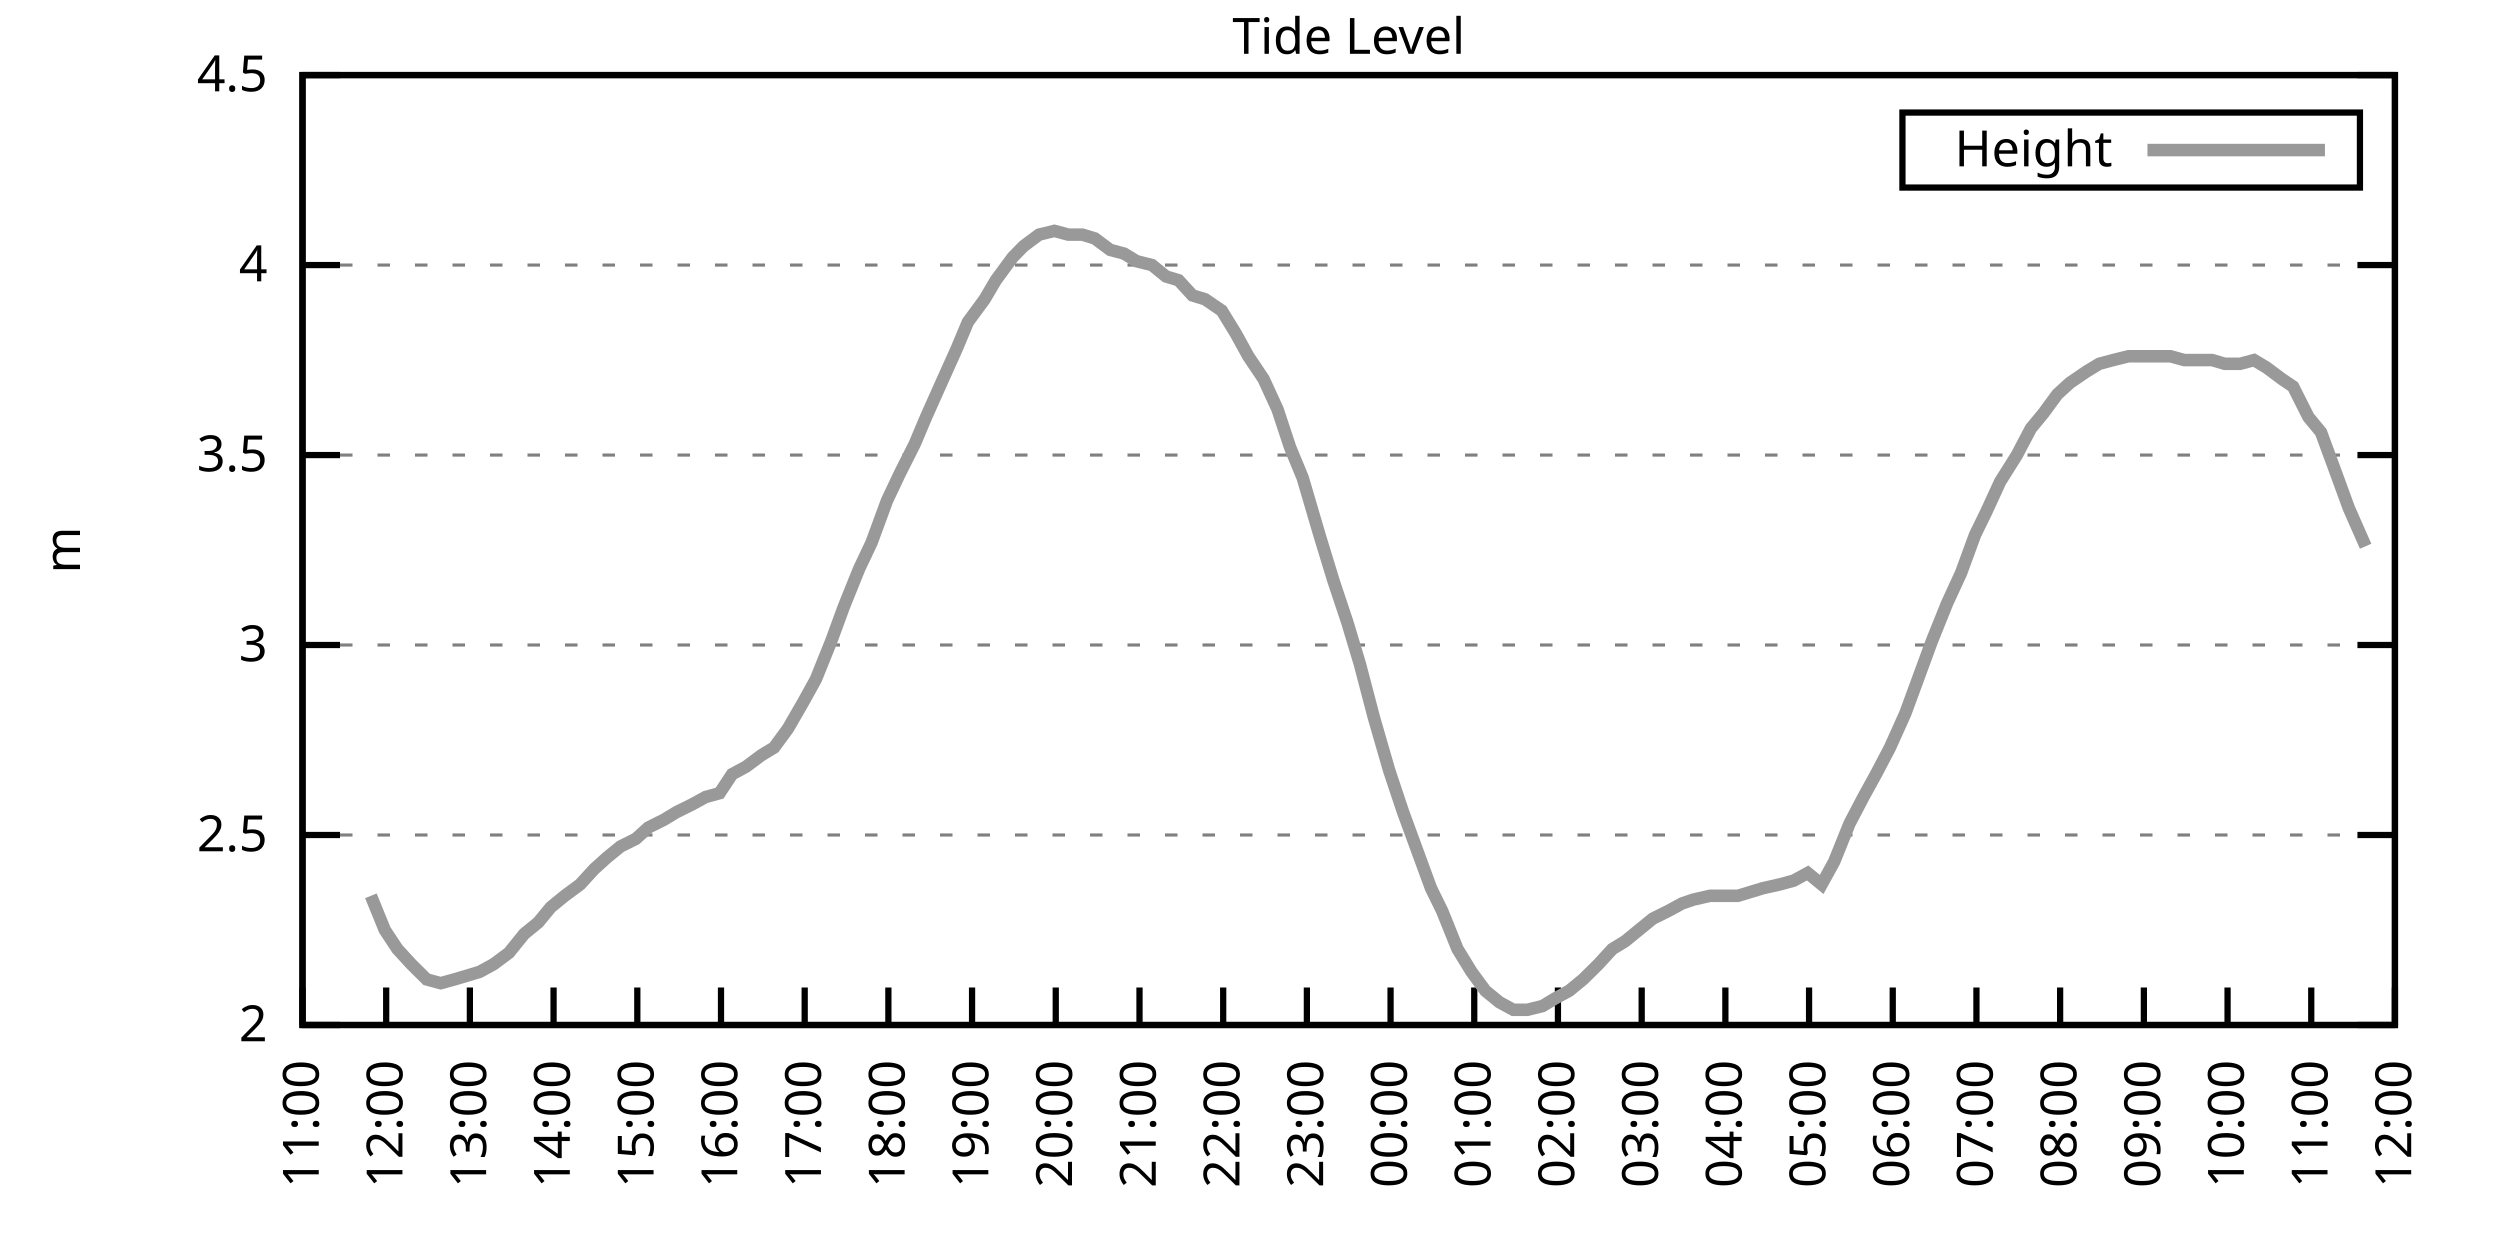
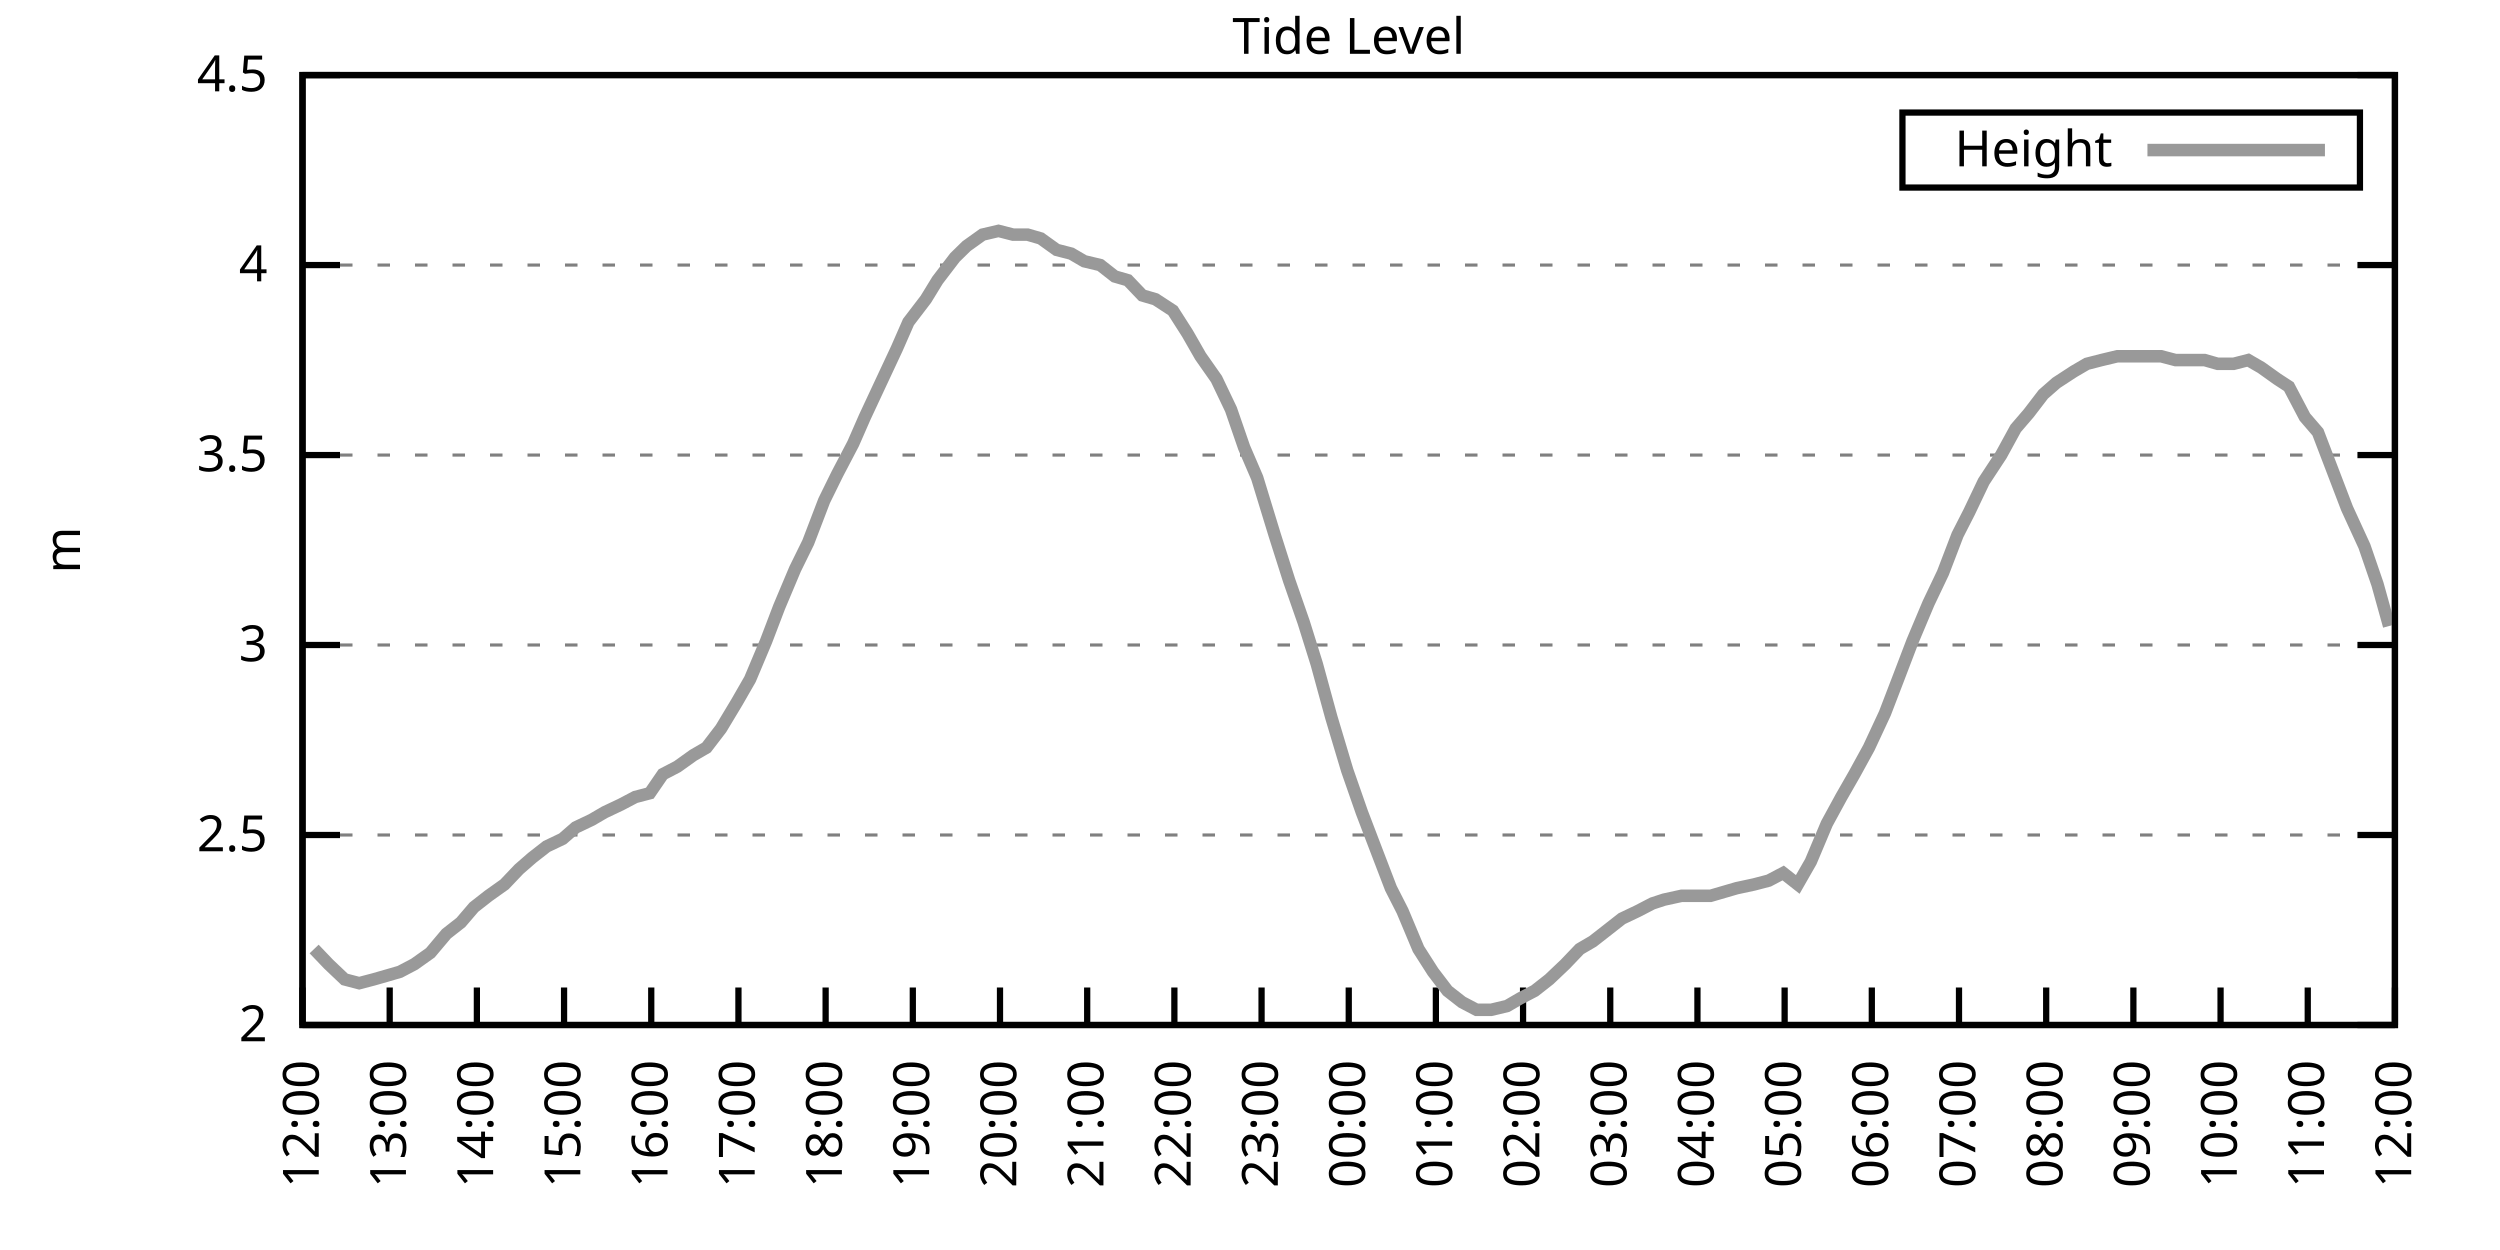
<svg xmlns="http://www.w3.org/2000/svg" xmlns:xlink="http://www.w3.org/1999/xlink" width="400" height="200" viewBox="0 0 400 200">
  <g id="gnuplot_canvas">
    <rect x="0" y="0" width="400" height="200" fill="none" />
    <defs>
      <circle id="gpDot" r="0.5" stroke-width="0.5" stroke="currentColor" />
      <path id="gpPt0" stroke-width="0.333" stroke="currentColor" d="M-1,0 h2 M0,-1 v2" />
      <path id="gpPt1" stroke-width="0.333" stroke="currentColor" d="M-1,-1 L1,1 M1,-1 L-1,1" />
      <path id="gpPt2" stroke-width="0.333" stroke="currentColor" d="M-1,0 L1,0 M0,-1 L0,1 M-1,-1 L1,1 M-1,1 L1,-1" />
      <rect id="gpPt3" stroke-width="0.333" stroke="currentColor" x="-1" y="-1" width="2" height="2" />
      <rect id="gpPt4" stroke-width="0.333" stroke="currentColor" fill="currentColor" x="-1" y="-1" width="2" height="2" />
      <circle id="gpPt5" stroke-width="0.333" stroke="currentColor" cx="0" cy="0" r="1" />
      <use xlink:href="#gpPt5" id="gpPt6" fill="currentColor" stroke="none" />
      <path id="gpPt7" stroke-width="0.333" stroke="currentColor" d="M0,-1.33 L-1.33,0.67 L1.33,0.67 z" />
      <use xlink:href="#gpPt7" id="gpPt8" fill="currentColor" stroke="none" />
      <use xlink:href="#gpPt7" id="gpPt9" stroke="currentColor" transform="rotate(180)" />
      <use xlink:href="#gpPt9" id="gpPt10" fill="currentColor" stroke="none" />
      <use xlink:href="#gpPt3" id="gpPt11" stroke="currentColor" transform="rotate(45)" />
      <use xlink:href="#gpPt11" id="gpPt12" fill="currentColor" stroke="none" />
      <path id="gpPt13" stroke-width="0.333" stroke="currentColor" d="M0,1.330 L1.265,0.411 L0.782,-1.067 L-0.782,-1.076 L-1.265,0.411 z" />
      <use xlink:href="#gpPt13" id="gpPt14" fill="currentColor" stroke="none" />
      <filter id="textbox" filterUnits="objectBoundingBox" x="0" y="0" height="1" width="1">
        <feFlood flood-color="white" flood-opacity="1" result="bgnd" />
        <feComposite in="SourceGraphic" in2="bgnd" operator="atop" />
      </filter>
      <filter id="greybox" filterUnits="objectBoundingBox" x="0" y="0" height="1" width="1">
        <feFlood flood-color="lightgrey" flood-opacity="1" result="grey" />
        <feComposite in="SourceGraphic" in2="grey" operator="atop" />
      </filter>
    </defs>
    <g fill="none" color="white" stroke="currentColor" stroke-width="1.00" stroke-linecap="butt" stroke-linejoin="miter">
</g>
    <g fill="none" color="black" stroke="currentColor" stroke-width="1.00" stroke-linecap="butt" stroke-linejoin="miter">
      <g stroke="none" shape-rendering="crispEdges">
        <polygon fill="rgb(255, 255, 255)" points="48.40,164.00 383.18,164.00 383.18,12.02 48.40,12.02 " />
      </g>
    </g>
    <g fill="none" color="black" stroke="currentColor" stroke-width="1.00" stroke-linecap="butt" stroke-linejoin="miter">
</g>
    <g fill="none" color="black" stroke="black" stroke-width="0.50" stroke-linecap="butt" stroke-linejoin="miter">
</g>
    <g fill="none" color="gray" stroke="currentColor" stroke-width="0.50" stroke-linecap="butt" stroke-linejoin="miter">
      <path stroke="gray" stroke-dasharray="2,4" class="gridline" d="M48.40,164.00 L383.19,164.00  " />
    </g>
    <g fill="none" color="gray" stroke="gray" stroke-width="1.00" stroke-linecap="butt" stroke-linejoin="miter">
</g>
    <g fill="none" color="black" stroke="currentColor" stroke-width="1.00" stroke-linecap="butt" stroke-linejoin="miter">
      <path stroke="black" d="M48.40,164.00 L54.40,164.00 M383.19,164.00 L377.19,164.00  " />
      <g transform="translate(42.80,166.60)" stroke="none" fill="black" font-family="Sans" font-size="8.00" text-anchor="end">
        <text>
          <tspan font-family="Sans"> 2</tspan>
        </text>
      </g>
    </g>
    <g fill="none" color="black" stroke="currentColor" stroke-width="1.00" stroke-linecap="butt" stroke-linejoin="miter">
</g>
    <g fill="none" color="black" stroke="black" stroke-width="0.50" stroke-linecap="butt" stroke-linejoin="miter">
</g>
    <g fill="none" color="gray" stroke="currentColor" stroke-width="0.50" stroke-linecap="butt" stroke-linejoin="miter">
      <path stroke="gray" stroke-dasharray="2,4" class="gridline" d="M48.40,133.60 L383.19,133.60  " />
    </g>
    <g fill="none" color="gray" stroke="gray" stroke-width="1.00" stroke-linecap="butt" stroke-linejoin="miter">
</g>
    <g fill="none" color="black" stroke="currentColor" stroke-width="1.00" stroke-linecap="butt" stroke-linejoin="miter">
      <path stroke="black" d="M48.40,133.60 L54.40,133.60 M383.19,133.60 L377.19,133.60  " />
      <g transform="translate(42.80,136.20)" stroke="none" fill="black" font-family="Sans" font-size="8.00" text-anchor="end">
        <text>
          <tspan font-family="Sans"> 2.5</tspan>
        </text>
      </g>
    </g>
    <g fill="none" color="black" stroke="currentColor" stroke-width="1.00" stroke-linecap="butt" stroke-linejoin="miter">
</g>
    <g fill="none" color="black" stroke="black" stroke-width="0.50" stroke-linecap="butt" stroke-linejoin="miter">
</g>
    <g fill="none" color="gray" stroke="currentColor" stroke-width="0.50" stroke-linecap="butt" stroke-linejoin="miter">
      <path stroke="gray" stroke-dasharray="2,4" class="gridline" d="M48.40,103.20 L383.19,103.20  " />
    </g>
    <g fill="none" color="gray" stroke="gray" stroke-width="1.00" stroke-linecap="butt" stroke-linejoin="miter">
</g>
    <g fill="none" color="black" stroke="currentColor" stroke-width="1.00" stroke-linecap="butt" stroke-linejoin="miter">
      <path stroke="black" d="M48.40,103.20 L54.40,103.20 M383.19,103.20 L377.19,103.20  " />
      <g transform="translate(42.80,105.80)" stroke="none" fill="black" font-family="Sans" font-size="8.00" text-anchor="end">
        <text>
          <tspan font-family="Sans"> 3</tspan>
        </text>
      </g>
    </g>
    <g fill="none" color="black" stroke="currentColor" stroke-width="1.00" stroke-linecap="butt" stroke-linejoin="miter">
</g>
    <g fill="none" color="black" stroke="black" stroke-width="0.50" stroke-linecap="butt" stroke-linejoin="miter">
</g>
    <g fill="none" color="gray" stroke="currentColor" stroke-width="0.50" stroke-linecap="butt" stroke-linejoin="miter">
      <path stroke="gray" stroke-dasharray="2,4" class="gridline" d="M48.40,72.81 L383.19,72.81  " />
    </g>
    <g fill="none" color="gray" stroke="gray" stroke-width="1.00" stroke-linecap="butt" stroke-linejoin="miter">
</g>
    <g fill="none" color="black" stroke="currentColor" stroke-width="1.00" stroke-linecap="butt" stroke-linejoin="miter">
      <path stroke="black" d="M48.40,72.81 L54.40,72.81 M383.19,72.81 L377.19,72.81  " />
      <g transform="translate(42.80,75.41)" stroke="none" fill="black" font-family="Sans" font-size="8.00" text-anchor="end">
        <text>
          <tspan font-family="Sans"> 3.5</tspan>
        </text>
      </g>
    </g>
    <g fill="none" color="black" stroke="currentColor" stroke-width="1.00" stroke-linecap="butt" stroke-linejoin="miter">
</g>
    <g fill="none" color="black" stroke="black" stroke-width="0.50" stroke-linecap="butt" stroke-linejoin="miter">
</g>
    <g fill="none" color="gray" stroke="currentColor" stroke-width="0.50" stroke-linecap="butt" stroke-linejoin="miter">
      <path stroke="gray" stroke-dasharray="2,4" class="gridline" d="M48.40,42.41 L383.19,42.41  " />
    </g>
    <g fill="none" color="gray" stroke="gray" stroke-width="1.00" stroke-linecap="butt" stroke-linejoin="miter">
</g>
    <g fill="none" color="black" stroke="currentColor" stroke-width="1.00" stroke-linecap="butt" stroke-linejoin="miter">
      <path stroke="black" d="M48.40,42.41 L54.40,42.41 M383.19,42.41 L377.19,42.41  " />
      <g transform="translate(42.80,45.01)" stroke="none" fill="black" font-family="Sans" font-size="8.00" text-anchor="end">
        <text>
          <tspan font-family="Sans"> 4</tspan>
        </text>
      </g>
    </g>
    <g fill="none" color="black" stroke="currentColor" stroke-width="1.00" stroke-linecap="butt" stroke-linejoin="miter">
</g>
    <g fill="none" color="black" stroke="black" stroke-width="0.50" stroke-linecap="butt" stroke-linejoin="miter">
</g>
    <g fill="none" color="gray" stroke="currentColor" stroke-width="0.50" stroke-linecap="butt" stroke-linejoin="miter">
      <path stroke="gray" stroke-dasharray="2,4" class="gridline" d="M48.40,12.01 L383.19,12.01  " />
    </g>
    <g fill="none" color="gray" stroke="gray" stroke-width="1.00" stroke-linecap="butt" stroke-linejoin="miter">
</g>
    <g fill="none" color="black" stroke="currentColor" stroke-width="1.00" stroke-linecap="butt" stroke-linejoin="miter">
      <path stroke="black" d="M48.40,12.01 L54.40,12.01 M383.19,12.01 L377.19,12.01  " />
      <g transform="translate(42.80,14.61)" stroke="none" fill="black" font-family="Sans" font-size="8.00" text-anchor="end">
        <text>
          <tspan font-family="Sans"> 4.5</tspan>
        </text>
      </g>
    </g>
    <g fill="none" color="black" stroke="currentColor" stroke-width="1.00" stroke-linecap="butt" stroke-linejoin="miter">
      <path stroke="black" d="M48.40,164.00 L48.40,158.00  " />
      <g transform="translate(51.00,169.60) rotate(270.00)" stroke="none" fill="black" font-family="Sans" font-size="8.00" text-anchor="end">
        <text>
-           <tspan font-family="Sans">11:00</tspan>
-         </text>
-       </g>
-     </g>
-     <g fill="none" color="black" stroke="currentColor" stroke-width="1.00" stroke-linecap="butt" stroke-linejoin="miter">
-       <path stroke="black" d="M61.79,164.00 L61.79,158.00  " />
-       <g transform="translate(64.39,169.60) rotate(270.00)" stroke="none" fill="black" font-family="Sans" font-size="8.00" text-anchor="end">
-         <text>
          <tspan font-family="Sans">12:00</tspan>
        </text>
      </g>
    </g>
    <g fill="none" color="black" stroke="currentColor" stroke-width="1.00" stroke-linecap="butt" stroke-linejoin="miter">
-       <path stroke="black" d="M75.18,164.00 L75.18,158.00  " />
-       <g transform="translate(77.78,169.60) rotate(270.00)" stroke="none" fill="black" font-family="Sans" font-size="8.00" text-anchor="end">
+       <path stroke="black" d="M62.35,164.00 L62.35,158.00  " />
+       <g transform="translate(64.95,169.60) rotate(270.00)" stroke="none" fill="black" font-family="Sans" font-size="8.00" text-anchor="end">
        <text>
          <tspan font-family="Sans">13:00</tspan>
        </text>
      </g>
    </g>
    <g fill="none" color="black" stroke="currentColor" stroke-width="1.00" stroke-linecap="butt" stroke-linejoin="miter">
-       <path stroke="black" d="M88.57,164.00 L88.57,158.00  " />
-       <g transform="translate(91.17,169.60) rotate(270.00)" stroke="none" fill="black" font-family="Sans" font-size="8.00" text-anchor="end">
+       <path stroke="black" d="M76.30,164.00 L76.30,158.00  " />
+       <g transform="translate(78.90,169.60) rotate(270.00)" stroke="none" fill="black" font-family="Sans" font-size="8.00" text-anchor="end">
        <text>
          <tspan font-family="Sans">14:00</tspan>
        </text>
      </g>
    </g>
    <g fill="none" color="black" stroke="currentColor" stroke-width="1.00" stroke-linecap="butt" stroke-linejoin="miter">
-       <path stroke="black" d="M101.97,164.00 L101.97,158.00  " />
-       <g transform="translate(104.57,169.60) rotate(270.00)" stroke="none" fill="black" font-family="Sans" font-size="8.00" text-anchor="end">
+       <path stroke="black" d="M90.25,164.00 L90.25,158.00  " />
+       <g transform="translate(92.85,169.60) rotate(270.00)" stroke="none" fill="black" font-family="Sans" font-size="8.00" text-anchor="end">
        <text>
          <tspan font-family="Sans">15:00</tspan>
        </text>
      </g>
    </g>
    <g fill="none" color="black" stroke="currentColor" stroke-width="1.00" stroke-linecap="butt" stroke-linejoin="miter">
-       <path stroke="black" d="M115.36,164.00 L115.36,158.00  " />
-       <g transform="translate(117.96,169.60) rotate(270.00)" stroke="none" fill="black" font-family="Sans" font-size="8.00" text-anchor="end">
+       <path stroke="black" d="M104.20,164.00 L104.20,158.00  " />
+       <g transform="translate(106.80,169.60) rotate(270.00)" stroke="none" fill="black" font-family="Sans" font-size="8.00" text-anchor="end">
        <text>
          <tspan font-family="Sans">16:00</tspan>
        </text>
      </g>
    </g>
    <g fill="none" color="black" stroke="currentColor" stroke-width="1.00" stroke-linecap="butt" stroke-linejoin="miter">
-       <path stroke="black" d="M128.75,164.00 L128.75,158.00  " />
-       <g transform="translate(131.35,169.60) rotate(270.00)" stroke="none" fill="black" font-family="Sans" font-size="8.00" text-anchor="end">
+       <path stroke="black" d="M118.15,164.00 L118.15,158.00  " />
+       <g transform="translate(120.75,169.60) rotate(270.00)" stroke="none" fill="black" font-family="Sans" font-size="8.00" text-anchor="end">
        <text>
          <tspan font-family="Sans">17:00</tspan>
        </text>
      </g>
    </g>
    <g fill="none" color="black" stroke="currentColor" stroke-width="1.00" stroke-linecap="butt" stroke-linejoin="miter">
-       <path stroke="black" d="M142.14,164.00 L142.14,158.00  " />
-       <g transform="translate(144.74,169.60) rotate(270.00)" stroke="none" fill="black" font-family="Sans" font-size="8.00" text-anchor="end">
+       <path stroke="black" d="M132.10,164.00 L132.10,158.00  " />
+       <g transform="translate(134.70,169.60) rotate(270.00)" stroke="none" fill="black" font-family="Sans" font-size="8.00" text-anchor="end">
        <text>
          <tspan font-family="Sans">18:00</tspan>
        </text>
      </g>
    </g>
    <g fill="none" color="black" stroke="currentColor" stroke-width="1.00" stroke-linecap="butt" stroke-linejoin="miter">
-       <path stroke="black" d="M155.53,164.00 L155.53,158.00  " />
-       <g transform="translate(158.13,169.60) rotate(270.00)" stroke="none" fill="black" font-family="Sans" font-size="8.00" text-anchor="end">
+       <path stroke="black" d="M146.05,164.00 L146.05,158.00  " />
+       <g transform="translate(148.65,169.60) rotate(270.00)" stroke="none" fill="black" font-family="Sans" font-size="8.00" text-anchor="end">
        <text>
          <tspan font-family="Sans">19:00</tspan>
        </text>
      </g>
    </g>
    <g fill="none" color="black" stroke="currentColor" stroke-width="1.00" stroke-linecap="butt" stroke-linejoin="miter">
-       <path stroke="black" d="M168.92,164.00 L168.92,158.00  " />
-       <g transform="translate(171.52,169.60) rotate(270.00)" stroke="none" fill="black" font-family="Sans" font-size="8.00" text-anchor="end">
+       <path stroke="black" d="M160.00,164.00 L160.00,158.00  " />
+       <g transform="translate(162.60,169.60) rotate(270.00)" stroke="none" fill="black" font-family="Sans" font-size="8.00" text-anchor="end">
        <text>
          <tspan font-family="Sans">20:00</tspan>
        </text>
      </g>
    </g>
    <g fill="none" color="black" stroke="currentColor" stroke-width="1.00" stroke-linecap="butt" stroke-linejoin="miter">
-       <path stroke="black" d="M182.32,164.00 L182.32,158.00  " />
-       <g transform="translate(184.92,169.60) rotate(270.00)" stroke="none" fill="black" font-family="Sans" font-size="8.00" text-anchor="end">
+       <path stroke="black" d="M173.95,164.00 L173.95,158.00  " />
+       <g transform="translate(176.55,169.60) rotate(270.00)" stroke="none" fill="black" font-family="Sans" font-size="8.00" text-anchor="end">
        <text>
          <tspan font-family="Sans">21:00</tspan>
        </text>
      </g>
    </g>
    <g fill="none" color="black" stroke="currentColor" stroke-width="1.00" stroke-linecap="butt" stroke-linejoin="miter">
-       <path stroke="black" d="M195.71,164.00 L195.71,158.00  " />
-       <g transform="translate(198.31,169.60) rotate(270.00)" stroke="none" fill="black" font-family="Sans" font-size="8.00" text-anchor="end">
+       <path stroke="black" d="M187.90,164.00 L187.90,158.00  " />
+       <g transform="translate(190.50,169.60) rotate(270.00)" stroke="none" fill="black" font-family="Sans" font-size="8.00" text-anchor="end">
        <text>
          <tspan font-family="Sans">22:00</tspan>
        </text>
      </g>
    </g>
    <g fill="none" color="black" stroke="currentColor" stroke-width="1.00" stroke-linecap="butt" stroke-linejoin="miter">
-       <path stroke="black" d="M209.10,164.00 L209.10,158.00  " />
-       <g transform="translate(211.70,169.60) rotate(270.00)" stroke="none" fill="black" font-family="Sans" font-size="8.00" text-anchor="end">
+       <path stroke="black" d="M201.85,164.00 L201.85,158.00  " />
+       <g transform="translate(204.45,169.60) rotate(270.00)" stroke="none" fill="black" font-family="Sans" font-size="8.00" text-anchor="end">
        <text>
          <tspan font-family="Sans">23:00</tspan>
        </text>
      </g>
    </g>
    <g fill="none" color="black" stroke="currentColor" stroke-width="1.00" stroke-linecap="butt" stroke-linejoin="miter">
-       <path stroke="black" d="M222.49,164.00 L222.49,158.00  " />
-       <g transform="translate(225.09,169.60) rotate(270.00)" stroke="none" fill="black" font-family="Sans" font-size="8.00" text-anchor="end">
+       <path stroke="black" d="M215.80,164.00 L215.80,158.00  " />
+       <g transform="translate(218.40,169.60) rotate(270.00)" stroke="none" fill="black" font-family="Sans" font-size="8.00" text-anchor="end">
        <text>
          <tspan font-family="Sans">00:00</tspan>
        </text>
      </g>
    </g>
    <g fill="none" color="black" stroke="currentColor" stroke-width="1.00" stroke-linecap="butt" stroke-linejoin="miter">
-       <path stroke="black" d="M235.88,164.00 L235.88,158.00  " />
-       <g transform="translate(238.48,169.60) rotate(270.00)" stroke="none" fill="black" font-family="Sans" font-size="8.00" text-anchor="end">
+       <path stroke="black" d="M229.74,164.00 L229.74,158.00  " />
+       <g transform="translate(232.34,169.60) rotate(270.00)" stroke="none" fill="black" font-family="Sans" font-size="8.00" text-anchor="end">
        <text>
          <tspan font-family="Sans">01:00</tspan>
        </text>
      </g>
    </g>
    <g fill="none" color="black" stroke="currentColor" stroke-width="1.00" stroke-linecap="butt" stroke-linejoin="miter">
-       <path stroke="black" d="M249.27,164.00 L249.27,158.00  " />
-       <g transform="translate(251.87,169.60) rotate(270.00)" stroke="none" fill="black" font-family="Sans" font-size="8.00" text-anchor="end">
+       <path stroke="black" d="M243.69,164.00 L243.69,158.00  " />
+       <g transform="translate(246.29,169.60) rotate(270.00)" stroke="none" fill="black" font-family="Sans" font-size="8.00" text-anchor="end">
        <text>
          <tspan font-family="Sans">02:00</tspan>
        </text>
      </g>
    </g>
    <g fill="none" color="black" stroke="currentColor" stroke-width="1.00" stroke-linecap="butt" stroke-linejoin="miter">
-       <path stroke="black" d="M262.67,164.00 L262.67,158.00  " />
-       <g transform="translate(265.27,169.60) rotate(270.00)" stroke="none" fill="black" font-family="Sans" font-size="8.00" text-anchor="end">
+       <path stroke="black" d="M257.64,164.00 L257.64,158.00  " />
+       <g transform="translate(260.24,169.60) rotate(270.00)" stroke="none" fill="black" font-family="Sans" font-size="8.00" text-anchor="end">
        <text>
          <tspan font-family="Sans">03:00</tspan>
        </text>
      </g>
    </g>
    <g fill="none" color="black" stroke="currentColor" stroke-width="1.00" stroke-linecap="butt" stroke-linejoin="miter">
-       <path stroke="black" d="M276.06,164.00 L276.06,158.00  " />
-       <g transform="translate(278.66,169.60) rotate(270.00)" stroke="none" fill="black" font-family="Sans" font-size="8.00" text-anchor="end">
+       <path stroke="black" d="M271.59,164.00 L271.59,158.00  " />
+       <g transform="translate(274.19,169.60) rotate(270.00)" stroke="none" fill="black" font-family="Sans" font-size="8.00" text-anchor="end">
        <text>
          <tspan font-family="Sans">04:00</tspan>
        </text>
      </g>
    </g>
    <g fill="none" color="black" stroke="currentColor" stroke-width="1.00" stroke-linecap="butt" stroke-linejoin="miter">
-       <path stroke="black" d="M289.45,164.00 L289.45,158.00  " />
-       <g transform="translate(292.05,169.60) rotate(270.00)" stroke="none" fill="black" font-family="Sans" font-size="8.00" text-anchor="end">
+       <path stroke="black" d="M285.54,164.00 L285.54,158.00  " />
+       <g transform="translate(288.14,169.60) rotate(270.00)" stroke="none" fill="black" font-family="Sans" font-size="8.00" text-anchor="end">
        <text>
          <tspan font-family="Sans">05:00</tspan>
        </text>
      </g>
    </g>
    <g fill="none" color="black" stroke="currentColor" stroke-width="1.00" stroke-linecap="butt" stroke-linejoin="miter">
-       <path stroke="black" d="M302.84,164.00 L302.84,158.00  " />
-       <g transform="translate(305.44,169.60) rotate(270.00)" stroke="none" fill="black" font-family="Sans" font-size="8.00" text-anchor="end">
+       <path stroke="black" d="M299.49,164.00 L299.49,158.00  " />
+       <g transform="translate(302.09,169.60) rotate(270.00)" stroke="none" fill="black" font-family="Sans" font-size="8.00" text-anchor="end">
        <text>
          <tspan font-family="Sans">06:00</tspan>
        </text>
      </g>
    </g>
    <g fill="none" color="black" stroke="currentColor" stroke-width="1.00" stroke-linecap="butt" stroke-linejoin="miter">
-       <path stroke="black" d="M316.23,164.00 L316.23,158.00  " />
-       <g transform="translate(318.83,169.60) rotate(270.00)" stroke="none" fill="black" font-family="Sans" font-size="8.00" text-anchor="end">
+       <path stroke="black" d="M313.44,164.00 L313.44,158.00  " />
+       <g transform="translate(316.04,169.60) rotate(270.00)" stroke="none" fill="black" font-family="Sans" font-size="8.00" text-anchor="end">
        <text>
          <tspan font-family="Sans">07:00</tspan>
        </text>
      </g>
    </g>
    <g fill="none" color="black" stroke="currentColor" stroke-width="1.00" stroke-linecap="butt" stroke-linejoin="miter">
-       <path stroke="black" d="M329.62,164.00 L329.62,158.00  " />
-       <g transform="translate(332.22,169.60) rotate(270.00)" stroke="none" fill="black" font-family="Sans" font-size="8.00" text-anchor="end">
+       <path stroke="black" d="M327.39,164.00 L327.39,158.00  " />
+       <g transform="translate(329.99,169.60) rotate(270.00)" stroke="none" fill="black" font-family="Sans" font-size="8.00" text-anchor="end">
        <text>
          <tspan font-family="Sans">08:00</tspan>
        </text>
      </g>
    </g>
    <g fill="none" color="black" stroke="currentColor" stroke-width="1.00" stroke-linecap="butt" stroke-linejoin="miter">
-       <path stroke="black" d="M343.02,164.00 L343.02,158.00  " />
-       <g transform="translate(345.62,169.60) rotate(270.00)" stroke="none" fill="black" font-family="Sans" font-size="8.00" text-anchor="end">
+       <path stroke="black" d="M341.34,164.00 L341.34,158.00  " />
+       <g transform="translate(343.94,169.60) rotate(270.00)" stroke="none" fill="black" font-family="Sans" font-size="8.00" text-anchor="end">
        <text>
          <tspan font-family="Sans">09:00</tspan>
        </text>
      </g>
    </g>
    <g fill="none" color="black" stroke="currentColor" stroke-width="1.00" stroke-linecap="butt" stroke-linejoin="miter">
-       <path stroke="black" d="M356.41,164.00 L356.41,158.00  " />
-       <g transform="translate(359.01,169.60) rotate(270.00)" stroke="none" fill="black" font-family="Sans" font-size="8.00" text-anchor="end">
+       <path stroke="black" d="M355.29,164.00 L355.29,158.00  " />
+       <g transform="translate(357.89,169.60) rotate(270.00)" stroke="none" fill="black" font-family="Sans" font-size="8.00" text-anchor="end">
        <text>
          <tspan font-family="Sans">10:00</tspan>
        </text>
      </g>
    </g>
    <g fill="none" color="black" stroke="currentColor" stroke-width="1.00" stroke-linecap="butt" stroke-linejoin="miter">
-       <path stroke="black" d="M369.80,164.00 L369.80,158.00  " />
-       <g transform="translate(372.40,169.60) rotate(270.00)" stroke="none" fill="black" font-family="Sans" font-size="8.00" text-anchor="end">
+       <path stroke="black" d="M369.24,164.00 L369.24,158.00  " />
+       <g transform="translate(371.84,169.60) rotate(270.00)" stroke="none" fill="black" font-family="Sans" font-size="8.00" text-anchor="end">
        <text>
          <tspan font-family="Sans">11:00</tspan>
        </text>
      </g>
    </g>
    <g fill="none" color="black" stroke="currentColor" stroke-width="1.00" stroke-linecap="butt" stroke-linejoin="miter">
      <path stroke="black" d="M383.19,164.00 L383.19,158.00  " />
      <g transform="translate(385.79,169.60) rotate(270.00)" stroke="none" fill="black" font-family="Sans" font-size="8.00" text-anchor="end">
        <text>
          <tspan font-family="Sans">12:00</tspan>
        </text>
      </g>
    </g>
    <g fill="none" color="black" stroke="currentColor" stroke-width="1.00" stroke-linecap="butt" stroke-linejoin="miter">
</g>
    <g fill="none" color="black" stroke="currentColor" stroke-width="1.00" stroke-linecap="butt" stroke-linejoin="miter">
      <path stroke="black" d="M48.40,12.01 L48.40,164.00 L383.19,164.00 L383.19,12.01 L48.40,12.01 Z  " />
    </g>
    <g fill="none" color="black" stroke="currentColor" stroke-width="1.00" stroke-linecap="butt" stroke-linejoin="miter">
</g>
    <g fill="none" color="black" stroke="currentColor" stroke-width="1.00" stroke-linecap="butt" stroke-linejoin="miter">
      <path stroke="black" d="M304.39,30.01 L304.39,18.01 L377.59,18.01 L377.59,30.01 L304.39,30.01 Z  " />
    </g>
    <g id="Tide_level_plot_1">
      <g fill="none" color="white" stroke="black" stroke-width="2.00" stroke-linecap="butt" stroke-linejoin="miter">
</g>
      <g fill="none" color="black" stroke="currentColor" stroke-width="2.00" stroke-linecap="butt" stroke-linejoin="miter">
        <g transform="translate(337.99,26.61)" stroke="none" fill="black" font-family="Sans" font-size="8.00" text-anchor="end">
          <text>
            <tspan font-family="Sans">Height</tspan>
          </text>
        </g>
      </g>
      <g fill="none" color="black" stroke="currentColor" stroke-width="2.00" stroke-linecap="butt" stroke-linejoin="miter">
-         <path stroke="rgb(153, 153, 153)" d="M343.59,24.01 L371.99,24.01 M59.34,143.33 L61.57,148.80 L63.58,151.84 L65.81,154.27 L68.26,156.70 L70.50,157.31   L72.73,156.70 L74.74,156.10 L76.75,155.49 L78.98,154.27 L81.43,152.45 L83.89,149.41 L86.12,147.59 L88.13,145.15   L90.36,143.33 L92.82,141.51 L95.05,139.07 L97.06,137.25 L99.29,135.43 L101.74,134.21 L103.75,132.39 L106.21,131.17   L108.22,129.95 L110.67,128.74 L112.90,127.52 L115.13,126.91 L117.14,123.87 L119.38,122.66 L121.83,120.83 L123.84,119.62   L126.07,116.58 L128.53,112.32 L130.54,108.68 L132.99,102.60 L135.00,97.12 L137.45,91.04 L139.46,86.79 L141.92,80.10   L143.93,75.85 L146.38,70.98 L148.17,66.73 L150.62,61.25 L153.08,55.78 L154.86,51.53 L157.54,47.88 L159.33,44.84   L162.01,41.19 L163.79,39.37 L166.25,37.54 L168.70,36.94 L170.93,37.54 L173.17,37.54 L175.17,38.15 L177.63,39.98   L179.86,40.58 L181.87,41.80 L184.32,42.41 L186.56,44.23 L188.57,44.84 L190.80,47.27 L192.81,47.88 L195.48,49.70   L197.72,53.35 L199.73,57.00 L202.18,60.65 L204.41,65.51 L206.42,71.59 L208.43,76.45 L211.11,85.57 L213.34,92.87   L215.57,99.56 L217.58,106.24 L219.81,114.76 L222.27,123.27 L224.50,129.95 L226.73,136.03 L228.96,142.11 L230.75,145.76   L233.20,151.84 L235.44,155.49 L237.67,158.53 L239.90,160.35 L242.13,161.57 L244.36,161.57 L246.82,160.96 L248.83,159.74   L251.06,158.53 L253.29,156.70 L255.75,154.27 L257.98,151.84 L259.99,150.62 L262.22,148.80 L264.45,146.98 L266.91,145.76   L269.14,144.55 L270.92,143.94 L273.60,143.33 L275.83,143.33 L278.07,143.33 L280.07,142.72 L282.08,142.11 L284.76,141.51   L286.99,140.90 L289.23,139.68 L291.46,141.51 L293.47,137.86 L295.92,131.78 L298.15,127.52 L300.16,123.87 L302.39,119.62   L304.85,114.15 L306.86,108.68 L309.09,102.60 L311.54,96.52 L313.78,91.65 L316.01,85.57 L317.79,81.93 L320.03,77.06   L322.70,72.81 L324.94,68.55 L326.95,66.12 L329.18,63.08 L331.19,61.25 L333.86,59.43 L335.87,58.21 L338.10,57.61   L340.56,57.00 L342.35,57.00 L344.80,57.00 L347.26,57.00 L349.49,57.61 L351.50,57.61 L353.95,57.61 L355.96,58.21   L358.42,58.21 L360.65,57.61 L362.66,58.82 L365.11,60.65 L366.90,61.86 L369.35,66.73 L371.36,69.16 L373.82,75.85   L375.82,81.32 L378.50,87.40  " />
+         <path stroke="rgb(153, 153, 153)" d="M343.59,24.01 L371.99,24.01 M50.26,151.84 L52.58,154.27 L55.14,156.70 L57.47,157.31 L59.79,156.70 L61.88,156.10   L63.98,155.49 L66.30,154.27 L68.86,152.45 L71.42,149.41 L73.74,147.59 L75.83,145.15 L78.16,143.33 L80.72,141.51   L83.04,139.07 L85.13,137.25 L87.46,135.43 L90.02,134.21 L92.11,132.39 L94.67,131.17 L96.76,129.95 L99.32,128.74   L101.64,127.52 L103.97,126.91 L106.06,123.87 L108.38,122.66 L110.94,120.83 L113.03,119.62 L115.36,116.58 L117.92,112.32   L120.01,108.68 L122.57,102.60 L124.66,97.12 L127.22,91.04 L129.31,86.79 L131.87,80.10 L133.96,75.85 L136.51,70.98   L138.37,66.73 L140.93,61.25 L143.49,55.78 L145.35,51.53 L148.14,47.88 L150.00,44.84 L152.79,41.19 L154.65,39.37   L157.21,37.54 L159.76,36.94 L162.09,37.54 L164.41,37.54 L166.51,38.15 L169.06,39.98 L171.39,40.58 L173.48,41.80   L176.04,42.41 L178.36,44.23 L180.46,44.84 L182.78,47.27 L184.87,47.88 L187.66,49.70 L189.99,53.35 L192.08,57.00   L194.64,60.65 L196.96,65.51 L199.06,71.59 L201.15,76.45 L203.94,85.57 L206.26,92.87 L208.59,99.56 L210.68,106.24   L213.01,114.76 L215.56,123.27 L217.89,129.95 L220.21,136.03 L222.54,142.11 L224.40,145.76 L226.95,151.84 L229.28,155.49   L231.60,158.53 L233.93,160.35 L236.25,161.57 L238.58,161.57 L241.14,160.96 L243.23,159.74 L245.55,158.53 L247.88,156.70   L250.44,154.27 L252.76,151.84 L254.85,150.62 L257.18,148.80 L259.50,146.98 L262.06,145.76 L264.39,144.55 L266.25,143.94   L269.04,143.33 L271.36,143.33 L273.69,143.33 L275.78,142.72 L277.87,142.11 L280.66,141.51 L282.99,140.90 L285.31,139.68   L287.64,141.51 L289.73,137.86 L292.29,131.78 L294.61,127.52 L296.70,123.87 L299.03,119.62 L301.58,114.15 L303.68,108.68   L306.00,102.60 L308.56,96.52 L310.88,91.65 L313.21,85.57 L315.07,81.93 L317.39,77.06 L320.18,72.81 L322.51,68.55   L324.60,66.12 L326.93,63.08 L329.02,61.25 L331.81,59.43 L333.90,58.21 L336.23,57.61 L338.78,57.00 L340.64,57.00   L343.20,57.00 L345.76,57.00 L348.08,57.61 L350.18,57.61 L352.73,57.61 L354.83,58.21 L357.38,58.21 L359.71,57.61   L361.80,58.82 L364.36,60.65 L366.22,61.86 L368.78,66.73 L370.87,69.16 L373.43,75.85 L375.52,81.32 L378.31,87.40   L380.40,93.48 L382.26,100.16  " />
      </g>
    </g>
    <g fill="none" color="black" stroke="currentColor" stroke-width="2.00" stroke-linecap="butt" stroke-linejoin="miter">
</g>
    <g fill="none" color="black" stroke="black" stroke-width="1.00" stroke-linecap="butt" stroke-linejoin="miter">
</g>
    <g fill="none" color="black" stroke="currentColor" stroke-width="1.00" stroke-linecap="butt" stroke-linejoin="miter">
      <path stroke="black" d="M48.40,12.01 L48.40,164.00 L383.19,164.00 L383.19,12.01 L48.40,12.01 Z  " />
      <g transform="translate(12.80,88.01) rotate(270.00)" stroke="none" fill="black" font-family="Sans" font-size="8.00" text-anchor="middle">
        <text>
          <tspan font-family="Sans">m</tspan>
        </text>
      </g>
    </g>
    <g fill="none" color="black" stroke="currentColor" stroke-width="1.00" stroke-linecap="butt" stroke-linejoin="miter">
</g>
    <g fill="none" color="black" stroke="currentColor" stroke-width="1.00" stroke-linecap="butt" stroke-linejoin="miter">
      <g transform="translate(215.79,8.61)" stroke="none" fill="black" font-family="Sans" font-size="8.00" text-anchor="middle">
        <text>
          <tspan font-family="Sans">Tide Level</tspan>
        </text>
      </g>
    </g>
    <g fill="none" color="black" stroke="currentColor" stroke-width="1.00" stroke-linecap="butt" stroke-linejoin="miter">
</g>
  </g>
</svg>
